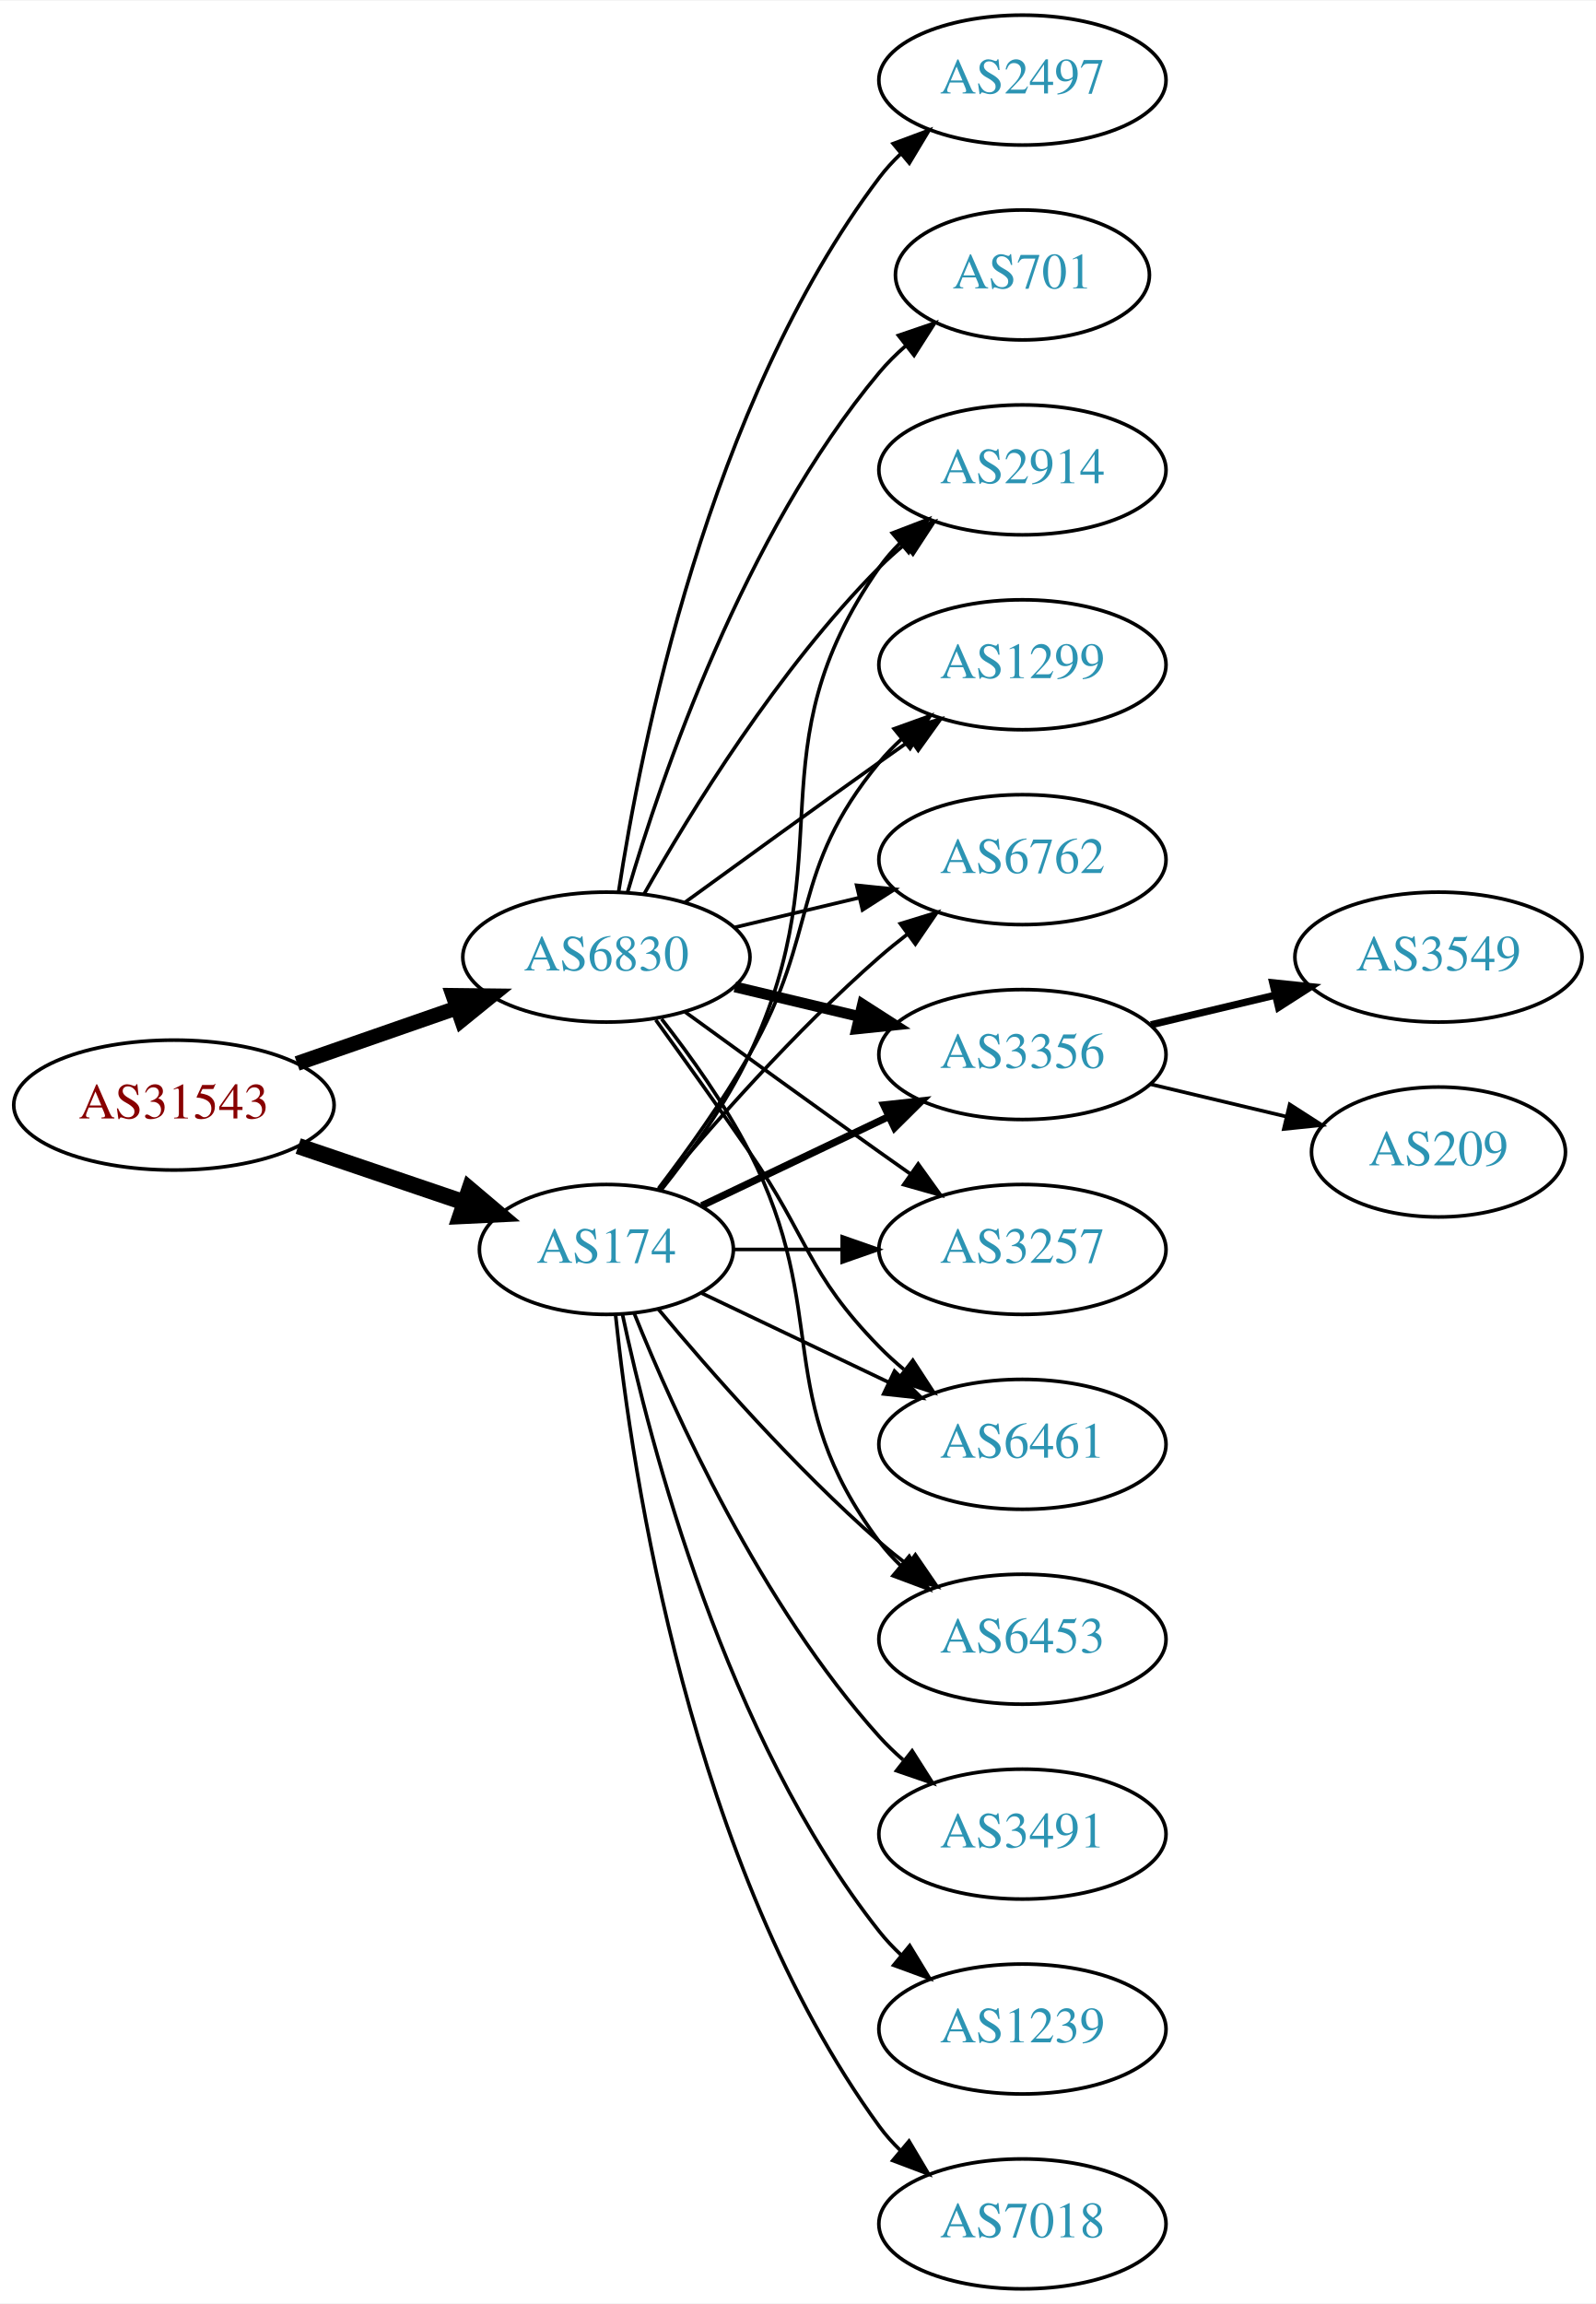
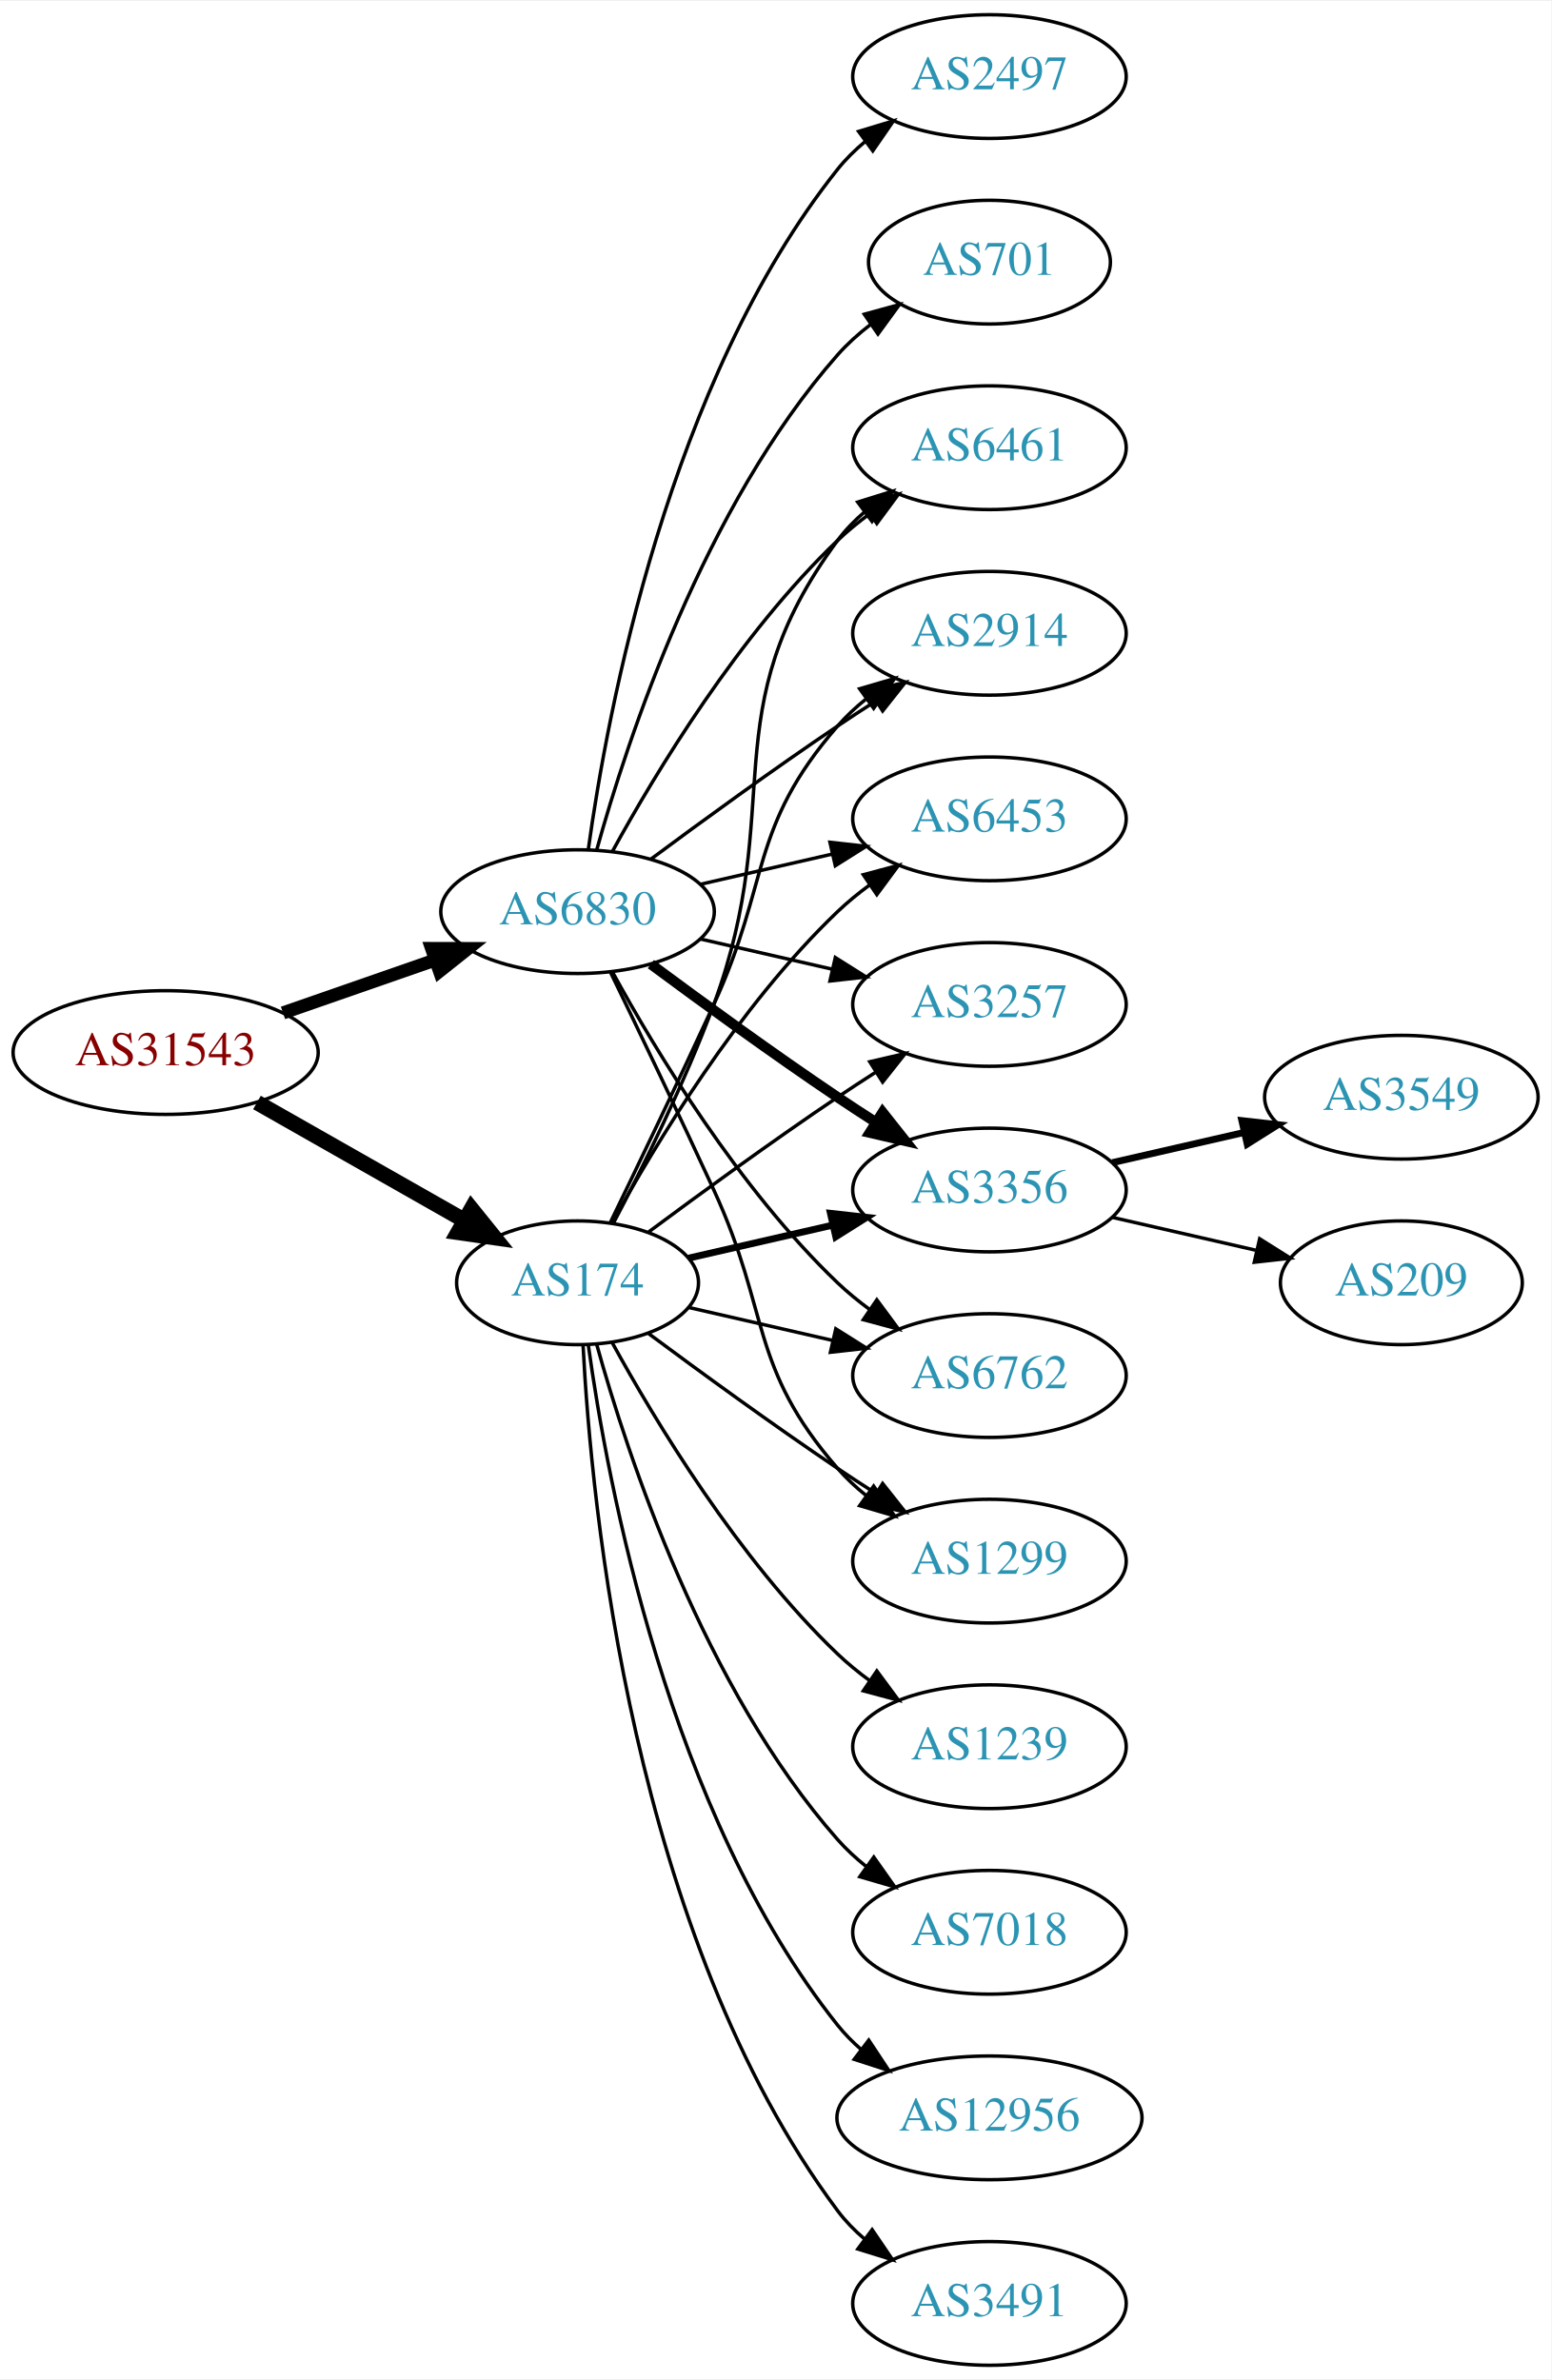
- <svg xmlns="http://www.w3.org/2000/svg" xmlns:xlink="http://www.w3.org/1999/xlink" width="442pt" height="638pt" viewBox="0.00 0.00 442.27 638.00">
-   <g id="graph0" class="graph" transform="scale(1 1) rotate(0) translate(4 634)">
-     <polygon fill="white" stroke="none" points="-4,4 -4,-634 438.271,-634 438.271,4 -4,4" />
+ <svg xmlns="http://www.w3.org/2000/svg" xmlns:xlink="http://www.w3.org/1999/xlink" width="451pt" height="692pt" viewBox="0.00 0.00 451.37 692.00">
+   <g id="graph0" class="graph" transform="scale(1 1) rotate(0) translate(4 688)">
+     <polygon fill="white" stroke="none" points="-4,4 -4,-688 447.37,-688 447.37,4 -4,4" />
    <g id="node1" class="node">
      <g id="a_node1">
        <a xlink:href="/asn/31543" xlink:title="AS31543 ~ myNET gmbh [AT]">
-           <ellipse fill="#ffffff" stroke="black" cx="44.196" cy="-328" rx="44.393" ry="18" />
-           <text text-anchor="middle" x="44.196" y="-324.3" font-family="Times,serif" font-size="14.00" fill="#880000">AS31543</text>
+           <ellipse fill="#ffffff" stroke="black" cx="44.196" cy="-382" rx="44.393" ry="18" />
+           <text text-anchor="middle" x="44.196" y="-378.3" font-family="Times,serif" font-size="14.00" fill="#880000">AS31543</text>
        </a>
      </g>
    </g>
    <g id="node2" class="node">
      <g id="a_node2">
        <a xlink:href="/asn/174" xlink:title="AS174 ~ Cogent Communications [US]">
-           <ellipse fill="#ffffff" stroke="black" cx="164.039" cy="-288" rx="35.194" ry="18" />
-           <text text-anchor="middle" x="164.039" y="-284.3" font-family="Times,serif" font-size="14.00" fill="#2c94b3">AS174</text>
+           <ellipse fill="#ffffff" stroke="black" cx="164.039" cy="-315" rx="35.194" ry="18" />
+           <text text-anchor="middle" x="164.039" y="-311.3" font-family="Times,serif" font-size="14.00" fill="#2c94b3">AS174</text>
        </a>
      </g>
    </g>
    <g id="edge1" class="edge">
-       <path fill="none" stroke="black" stroke-width="4.5" d="M78.65,-316.645C92.914,-311.803 109.644,-306.124 124.429,-301.105" />
-       <polygon fill="black" stroke="black" stroke-width="4.5" points="126.097,-304.698 134.301,-297.755 123.566,-297.24 126.097,-304.698" />
+       <path fill="none" stroke="black" stroke-width="4.5" d="M70.766,-367.462C88.451,-357.407 112.112,-343.955 131.046,-333.189" />
+       <polygon fill="black" stroke="black" stroke-width="4.5" points="133.168,-336.513 139.915,-328.147 129.276,-329.667 133.168,-336.513" />
    </g>
    <g id="node3" class="node">
      <g id="a_node3">
        <a xlink:href="/asn/6830" xlink:title="AS6830 ~ LGI-UPC [AT]">
-           <ellipse fill="#ffffff" stroke="black" cx="164.039" cy="-369" rx="39.794" ry="18" />
-           <text text-anchor="middle" x="164.039" y="-365.3" font-family="Times,serif" font-size="14.00" fill="#2c94b3">AS6830</text>
+           <ellipse fill="#ffffff" stroke="black" cx="164.039" cy="-423" rx="39.794" ry="18" />
+           <text text-anchor="middle" x="164.039" y="-419.3" font-family="Times,serif" font-size="14.00" fill="#2c94b3">AS6830</text>
        </a>
      </g>
    </g>
    <g id="edge2" class="edge">
-       <path fill="none" stroke="black" stroke-width="4.125" d="M78.335,-339.53C92.053,-344.302 108.092,-349.883 122.502,-354.896" />
-       <polygon fill="black" stroke="black" stroke-width="4.125" points="121.538,-358.382 132.168,-358.26 123.91,-351.565 121.538,-358.382" />
+       <path fill="none" stroke="black" stroke-width="3.808" d="M78.335,-393.53C92.053,-398.302 108.092,-403.883 122.502,-408.896" />
+       <polygon fill="black" stroke="black" stroke-width="3.808" points="121.573,-412.279 132.168,-412.26 123.874,-405.668 121.573,-412.279" />
    </g>
    <g id="node4" class="node">
      <g id="a_node4">
-         <a xlink:href="/asn/2914" xlink:title="AS2914 ~ NTT America, Inc. [US]">
-           <ellipse fill="#ffffff" stroke="black" cx="279.332" cy="-504" rx="39.794" ry="18" />
-           <text text-anchor="middle" x="279.332" y="-500.3" font-family="Times,serif" font-size="14.00" fill="#2c94b3">AS2914</text>
+         <a xlink:href="/asn/3257" xlink:title="AS3257 ~ GTT [DE]">
+           <ellipse fill="#ffffff" stroke="black" cx="283.881" cy="-396" rx="39.794" ry="18" />
+           <text text-anchor="middle" x="283.881" y="-392.3" font-family="Times,serif" font-size="14.00" fill="#2c94b3">AS3257</text>
        </a>
      </g>
    </g>
    <g id="edge3" class="edge">
-       <path fill="none" stroke="black" d="M179.261,-304.517C187.424,-314.733 197.29,-328.446 203.685,-342 230.184,-398.159 204.072,-426.131 239.685,-477 241.357,-479.389 243.313,-481.635 245.44,-483.733" />
-       <polygon fill="black" stroke="black" points="243.28,-486.49 253.172,-490.284 247.804,-481.149 243.28,-486.49" />
+       <path fill="none" stroke="black" d="M184.74,-329.81C199.642,-340.875 220.71,-356.228 239.685,-369 243.234,-371.389 246.984,-373.839 250.733,-376.242" />
+       <polygon fill="black" stroke="black" points="249.059,-379.325 259.381,-381.712 252.801,-373.409 249.059,-379.325" />
    </g>
    <g id="node5" class="node">
      <g id="a_node5">
-         <a xlink:href="/asn/3491" xlink:title="AS3491 ~ PCCW Global, Inc. [US]">
-           <ellipse fill="#ffffff" stroke="black" cx="279.332" cy="-126" rx="39.794" ry="18" />
-           <text text-anchor="middle" x="279.332" y="-122.3" font-family="Times,serif" font-size="14.00" fill="#2c94b3">AS3491</text>
+         <a xlink:href="/asn/3356" xlink:title="AS3356 ~ Level 3 Parent, LLC [US]">
+           <ellipse fill="#ffffff" stroke="black" cx="283.881" cy="-342" rx="39.794" ry="18" />
+           <text text-anchor="middle" x="283.881" y="-338.3" font-family="Times,serif" font-size="14.00" fill="#2c94b3">AS3356</text>
        </a>
      </g>
    </g>
    <g id="edge4" class="edge">
-       <path fill="none" stroke="black" d="M171.786,-270.213C182.837,-242.757 206.891,-189.422 239.685,-153 241.688,-150.776 243.906,-148.637 246.239,-146.603" />
-       <polygon fill="black" stroke="black" points="248.769,-149.065 254.458,-140.127 244.437,-143.567 248.769,-149.065" />
+       <path fill="none" stroke="black" stroke-width="2" d="M196.309,-322.165C209.148,-325.106 224.253,-328.567 238.22,-331.767" />
+       <polygon fill="black" stroke="black" stroke-width="2" points="237.612,-335.219 248.141,-334.04 239.175,-328.395 237.612,-335.219" />
    </g>
    <g id="node6" class="node">
      <g id="a_node6">
-         <a xlink:href="/asn/1299" xlink:title="AS1299 ~ Telia Carrier [EU]">
-           <ellipse fill="#ffffff" stroke="black" cx="279.332" cy="-450" rx="39.794" ry="18" />
-           <text text-anchor="middle" x="279.332" y="-446.3" font-family="Times,serif" font-size="14.00" fill="#2c94b3">AS1299</text>
+         <a xlink:href="/asn/3491" xlink:title="AS3491 ~ PCCW Global, Inc. [US]">
+           <ellipse fill="#ffffff" stroke="black" cx="283.881" cy="-18" rx="39.794" ry="18" />
+           <text text-anchor="middle" x="283.881" y="-14.3" font-family="Times,serif" font-size="14.00" fill="#2c94b3">AS3491</text>
        </a>
      </g>
    </g>
    <g id="edge5" class="edge">
-       <path fill="none" stroke="black" d="M178.5,-304.913C186.393,-315.27 196.242,-328.992 203.685,-342 223.25,-376.194 214.621,-392.606 239.685,-423 241.54,-425.25 243.627,-427.396 245.846,-429.424" />
-       <polygon fill="black" stroke="black" points="243.782,-432.256 253.751,-435.844 248.195,-426.823 243.782,-432.256" />
+       <path fill="none" stroke="black" d="M165.63,-296.977C168.007,-250.588 179.925,-125.107 239.685,-45 241.933,-41.987 244.624,-39.231 247.551,-36.728" />
+       <polygon fill="black" stroke="black" points="249.746,-39.459 255.702,-30.697 245.582,-33.831 249.746,-39.459" />
    </g>
    <g id="node7" class="node">
      <g id="a_node7">
        <a xlink:href="/asn/6762" xlink:title="AS6762 ~ TELECOM ITALIA SPARKLE S.p.A. [IT]">
-           <ellipse fill="#ffffff" stroke="black" cx="279.332" cy="-396" rx="39.794" ry="18" />
-           <text text-anchor="middle" x="279.332" y="-392.3" font-family="Times,serif" font-size="14.00" fill="#2c94b3">AS6762</text>
+           <ellipse fill="#ffffff" stroke="black" cx="283.881" cy="-288" rx="39.794" ry="18" />
+           <text text-anchor="middle" x="283.881" y="-284.3" font-family="Times,serif" font-size="14.00" fill="#2c94b3">AS6762</text>
        </a>
      </g>
    </g>
    <g id="edge6" class="edge">
-       <path fill="none" stroke="black" d="M178.404,-304.499C192.659,-321.596 216.354,-348.619 239.685,-369 242.151,-371.154 244.789,-373.294 247.487,-375.372" />
-       <polygon fill="black" stroke="black" points="245.512,-378.264 255.641,-381.37 249.66,-372.625 245.512,-378.264" />
+       <path fill="none" stroke="black" d="M196.309,-307.835C209.148,-304.894 224.253,-301.433 238.22,-298.233" />
+       <polygon fill="black" stroke="black" points="239.175,-301.605 248.141,-295.96 237.612,-294.781 239.175,-301.605" />
    </g>
    <g id="node8" class="node">
      <g id="a_node8">
-         <a xlink:href="/asn/3356" xlink:title="AS3356 ~ Level 3 Parent, LLC [US]">
-           <ellipse fill="#ffffff" stroke="black" cx="279.332" cy="-342" rx="39.794" ry="18" />
-           <text text-anchor="middle" x="279.332" y="-338.3" font-family="Times,serif" font-size="14.00" fill="#2c94b3">AS3356</text>
+         <a xlink:href="/asn/1239" xlink:title="AS1239 ~ Sprint [US]">
+           <ellipse fill="#ffffff" stroke="black" cx="283.881" cy="-180" rx="39.794" ry="18" />
+           <text text-anchor="middle" x="283.881" y="-176.3" font-family="Times,serif" font-size="14.00" fill="#2c94b3">AS1239</text>
        </a>
      </g>
    </g>
    <g id="edge7" class="edge">
-       <path fill="none" stroke="black" stroke-width="2" d="M190.464,-300.119C205.766,-307.413 225.49,-316.814 242.372,-324.86" />
-       <polygon fill="black" stroke="black" stroke-width="2" points="240.879,-328.026 251.412,-329.169 243.891,-321.707 240.879,-328.026" />
+       <path fill="none" stroke="black" d="M174.065,-297.679C186.548,-274.9 210.837,-234.547 239.685,-207 242.553,-204.261 245.742,-201.653 249.051,-199.215" />
+       <polygon fill="black" stroke="black" points="251.114,-202.044 257.411,-193.523 247.175,-196.258 251.114,-202.044" />
    </g>
    <g id="node9" class="node">
      <g id="a_node9">
-         <a xlink:href="/asn/1239" xlink:title="AS1239 ~ Sprint [US]">
-           <ellipse fill="#ffffff" stroke="black" cx="279.332" cy="-72" rx="39.794" ry="18" />
-           <text text-anchor="middle" x="279.332" y="-68.3" font-family="Times,serif" font-size="14.00" fill="#2c94b3">AS1239</text>
+         <a xlink:href="/asn/7018" xlink:title="AS7018 ~ AT&amp;T Services, Inc. [US]">
+           <ellipse fill="#ffffff" stroke="black" cx="283.881" cy="-126" rx="39.794" ry="18" />
+           <text text-anchor="middle" x="283.881" y="-122.3" font-family="Times,serif" font-size="14.00" fill="#2c94b3">AS7018</text>
        </a>
      </g>
    </g>
    <g id="edge8" class="edge">
-       <path fill="none" stroke="black" d="M168.47,-270.116C176.052,-234.387 197.042,-152.983 239.685,-99 241.493,-96.712 243.545,-94.538 245.74,-92.49" />
-       <polygon fill="black" stroke="black" points="248.094,-95.086 253.6,-86.034 243.651,-89.677 248.094,-95.086" />
+       <path fill="none" stroke="black" d="M169.612,-297.054C178.517,-265.005 200.801,-197.158 239.685,-153 242.169,-150.179 245.019,-147.551 248.044,-145.129" />
+       <polygon fill="black" stroke="black" points="250.23,-147.869 256.334,-139.209 246.162,-142.172 250.23,-147.869" />
    </g>
    <g id="node10" class="node">
      <g id="a_node10">
-         <a xlink:href="/asn/3257" xlink:title="AS3257 ~ GTT [DE]">
-           <ellipse fill="#ffffff" stroke="black" cx="279.332" cy="-288" rx="39.794" ry="18" />
-           <text text-anchor="middle" x="279.332" y="-284.3" font-family="Times,serif" font-size="14.00" fill="#2c94b3">AS3257</text>
+         <a xlink:href="/asn/1299" xlink:title="AS1299 ~ Telia Carrier [EU]">
+           <ellipse fill="#ffffff" stroke="black" cx="283.881" cy="-234" rx="39.794" ry="18" />
+           <text text-anchor="middle" x="283.881" y="-230.3" font-family="Times,serif" font-size="14.00" fill="#2c94b3">AS1299</text>
        </a>
      </g>
    </g>
    <g id="edge9" class="edge">
-       <path fill="none" stroke="black" d="M199.338,-288C208.715,-288 219.065,-288 229.1,-288" />
-       <polygon fill="black" stroke="black" points="229.388,-291.5 239.388,-288 229.388,-284.5 229.388,-291.5" />
+       <path fill="none" stroke="black" d="M184.74,-300.19C199.642,-289.125 220.71,-273.772 239.685,-261 243.234,-258.611 246.984,-256.161 250.733,-253.758" />
+       <polygon fill="black" stroke="black" points="252.801,-256.591 259.381,-248.288 249.059,-250.675 252.801,-256.591" />
    </g>
    <g id="node11" class="node">
      <g id="a_node11">
-         <a xlink:href="/asn/7018" xlink:title="AS7018 ~ AT&amp;T Services, Inc. [US]">
-           <ellipse fill="#ffffff" stroke="black" cx="279.332" cy="-18" rx="39.794" ry="18" />
-           <text text-anchor="middle" x="279.332" y="-14.3" font-family="Times,serif" font-size="14.00" fill="#2c94b3">AS7018</text>
+         <a xlink:href="/asn/12956" xlink:title="AS12956 ~ TELXIUS [ES]">
+           <ellipse fill="#ffffff" stroke="black" cx="283.881" cy="-72" rx="44.393" ry="18" />
+           <text text-anchor="middle" x="283.881" y="-68.3" font-family="Times,serif" font-size="14.00" fill="#2c94b3">AS12956</text>
        </a>
      </g>
    </g>
    <g id="edge10" class="edge">
-       <path fill="none" stroke="black" d="M166.595,-269.744C171.066,-226.697 187.199,-117.06 239.685,-45 241.402,-42.643 243.389,-40.419 245.538,-38.337" />
-       <polygon fill="black" stroke="black" points="247.9,-40.925 253.313,-31.817 243.402,-35.561 247.9,-40.925" />
+       <path fill="none" stroke="black" d="M167.178,-296.83C172.678,-257.026 190.504,-160.767 239.685,-99 241.723,-96.44 244.075,-94.056 246.606,-91.851" />
+       <polygon fill="black" stroke="black" points="248.762,-94.609 254.608,-85.773 244.527,-89.035 248.762,-94.609" />
    </g>
    <g id="node12" class="node">
      <g id="a_node12">
        <a xlink:href="/asn/6461" xlink:title="AS6461 ~ Zayo Bandwidth [US]">
-           <ellipse fill="#ffffff" stroke="black" cx="279.332" cy="-234" rx="39.794" ry="18" />
-           <text text-anchor="middle" x="279.332" y="-230.3" font-family="Times,serif" font-size="14.00" fill="#2c94b3">AS6461</text>
+           <ellipse fill="#ffffff" stroke="black" cx="283.881" cy="-558" rx="39.794" ry="18" />
+           <text text-anchor="middle" x="283.881" y="-554.3" font-family="Times,serif" font-size="14.00" fill="#2c94b3">AS6461</text>
        </a>
      </g>
    </g>
    <g id="edge11" class="edge">
-       <path fill="none" stroke="black" d="M190.464,-275.881C205.766,-268.587 225.49,-259.186 242.372,-251.14" />
-       <polygon fill="black" stroke="black" points="243.891,-254.293 251.412,-246.831 240.879,-247.974 243.891,-254.293" />
+       <path fill="none" stroke="black" d="M174.441,-332.293C182.932,-348.424 195.338,-373.337 203.685,-396 225.146,-454.27 202.782,-481.059 239.685,-531 241.919,-534.023 244.601,-536.786 247.522,-539.293" />
+       <polygon fill="black" stroke="black" points="245.548,-542.186 255.666,-545.331 249.717,-536.563 245.548,-542.186" />
    </g>
    <g id="node13" class="node">
      <g id="a_node13">
+         <a xlink:href="/asn/2914" xlink:title="AS2914 ~ NTT America, Inc. [US]">
+           <ellipse fill="#ffffff" stroke="black" cx="283.881" cy="-504" rx="39.794" ry="18" />
+           <text text-anchor="middle" x="283.881" y="-500.3" font-family="Times,serif" font-size="14.00" fill="#2c94b3">AS2914</text>
+         </a>
+       </g>
+     </g>
+     <g id="edge12" class="edge">
+       <path fill="none" stroke="black" d="M173.62,-332.633C181.544,-348.998 193.58,-374.065 203.685,-396 220.169,-431.781 213.851,-447.258 239.685,-477 242.15,-479.838 244.987,-482.477 248.004,-484.906" />
+       <polygon fill="black" stroke="black" points="246.115,-487.858 256.282,-490.836 250.191,-482.167 246.115,-487.858" />
+     </g>
+     <g id="node14" class="node">
+       <g id="a_node14">
        <a xlink:href="/asn/6453" xlink:title="AS6453 ~ TATA COMMUNICATIONS (AMERICA) INC [US]">
-           <ellipse fill="#ffffff" stroke="black" cx="279.332" cy="-180" rx="39.794" ry="18" />
-           <text text-anchor="middle" x="279.332" y="-176.3" font-family="Times,serif" font-size="14.00" fill="#2c94b3">AS6453</text>
-         </a>
-       </g>
-     </g>
-     <g id="edge12" class="edge">
-       <path fill="none" stroke="black" d="M178.404,-271.501C192.659,-254.404 216.354,-227.381 239.685,-207 242.151,-204.846 244.789,-202.706 247.487,-200.628" />
-       <polygon fill="black" stroke="black" points="249.66,-203.375 255.641,-194.63 245.512,-197.736 249.66,-203.375" />
+           <ellipse fill="#ffffff" stroke="black" cx="283.881" cy="-450" rx="39.794" ry="18" />
+           <text text-anchor="middle" x="283.881" y="-446.3" font-family="Times,serif" font-size="14.00" fill="#2c94b3">AS6453</text>
+         </a>
+       </g>
+     </g>
+     <g id="edge13" class="edge">
+       <path fill="none" stroke="black" d="M174.065,-332.321C186.548,-355.1 210.837,-395.453 239.685,-423 242.553,-425.739 245.742,-428.347 249.051,-430.785" />
+       <polygon fill="black" stroke="black" points="247.175,-433.742 257.411,-436.477 251.114,-427.956 247.175,-433.742" />
    </g>
    <g id="edge19" class="edge">
-       <path fill="none" stroke="black" d="M174.498,-386.49C187.28,-409.096 211.712,-448.886 239.685,-477 241.796,-479.121 244.092,-481.188 246.477,-483.171" />
-       <polygon fill="black" stroke="black" points="244.73,-486.242 254.793,-489.556 248.993,-480.69 244.73,-486.242" />
+       <path fill="none" stroke="black" d="M199.758,-415.045C211.758,-412.296 225.379,-409.175 238.071,-406.267" />
+       <polygon fill="black" stroke="black" points="239.037,-409.636 248.003,-403.991 237.474,-402.813 239.037,-409.636" />
+     </g>
+     <g id="edge18" class="edge">
+       <path fill="none" stroke="black" stroke-width="3" d="M185.369,-407.723C200.231,-396.696 220.976,-381.593 239.685,-369 243.234,-366.611 246.984,-364.161 250.733,-361.758" />
+       <polygon fill="black" stroke="black" stroke-width="3" points="252.801,-364.591 259.381,-356.288 249.059,-358.675 252.801,-364.591" />
    </g>
    <g id="edge23" class="edge">
-       <path fill="none" stroke="black" d="M185.887,-384.222C200.821,-395.091 221.435,-410.025 239.685,-423 242.506,-425.005 245.449,-427.085 248.397,-429.159" />
-       <polygon fill="black" stroke="black" points="246.424,-432.05 256.621,-434.926 250.443,-426.319 246.424,-432.05" />
+       <path fill="none" stroke="black" d="M174.28,-405.287C186.825,-382.439 211.002,-342.389 239.685,-315 242.553,-312.261 245.742,-309.653 249.051,-307.215" />
+       <polygon fill="black" stroke="black" points="251.114,-310.044 257.411,-301.523 247.175,-304.258 251.114,-310.044" />
+     </g>
+     <g id="edge20" class="edge">
+       <path fill="none" stroke="black" d="M173.62,-405.367C181.544,-389.002 193.58,-363.935 203.685,-342 220.169,-306.219 213.851,-290.742 239.685,-261 242.15,-258.162 244.987,-255.523 248.004,-253.094" />
+       <polygon fill="black" stroke="black" points="250.191,-255.833 256.282,-247.164 246.115,-250.142 250.191,-255.833" />
+     </g>
+     <g id="edge24" class="edge">
+       <path fill="none" stroke="black" d="M174.28,-440.713C186.825,-463.561 211.002,-503.611 239.685,-531 242.553,-533.739 245.742,-536.347 249.051,-538.785" />
+       <polygon fill="black" stroke="black" points="247.175,-541.742 257.411,-544.477 251.114,-535.956 247.175,-541.742" />
+     </g>
+     <g id="edge22" class="edge">
+       <path fill="none" stroke="black" d="M185.369,-438.277C200.231,-449.304 220.976,-464.407 239.685,-477 243.234,-479.389 246.984,-481.839 250.733,-484.242" />
+       <polygon fill="black" stroke="black" points="249.059,-487.325 259.381,-489.712 252.801,-481.409 249.059,-487.325" />
    </g>
    <g id="edge21" class="edge">
-       <path fill="none" stroke="black" d="M199.646,-377.248C210.517,-379.838 222.671,-382.735 234.114,-385.462" />
-       <polygon fill="black" stroke="black" points="233.397,-388.889 243.936,-387.803 235.02,-382.08 233.397,-388.889" />
-     </g>
-     <g id="edge16" class="edge">
-       <path fill="none" stroke="black" stroke-width="3" d="M199.646,-360.752C210.517,-358.162 222.671,-355.265 234.114,-352.538" />
-       <polygon fill="black" stroke="black" stroke-width="3" points="235.02,-355.92 243.936,-350.197 233.397,-349.111 235.02,-355.92" />
-     </g>
-     <g id="edge17" class="edge">
-       <path fill="none" stroke="black" d="M185.887,-353.778C200.821,-342.909 221.435,-327.975 239.685,-315 242.506,-312.995 245.449,-310.915 248.397,-308.841" />
-       <polygon fill="black" stroke="black" points="250.443,-311.681 256.621,-303.074 246.424,-305.95 250.443,-311.681" />
-     </g>
-     <g id="edge20" class="edge">
-       <path fill="none" stroke="black" d="M177.718,-351.594C185.333,-341.063 195.166,-327.33 203.685,-315 220.081,-291.269 219.513,-281.617 239.685,-261 241.778,-258.861 244.061,-256.782 246.438,-254.79" />
-       <polygon fill="black" stroke="black" points="248.956,-257.268 254.738,-248.389 244.681,-251.725 248.956,-257.268" />
-     </g>
-     <g id="edge15" class="edge">
-       <path fill="none" stroke="black" d="M179.335,-351.86C187.321,-341.647 196.983,-328.147 203.685,-315 226.665,-269.923 209.414,-247.542 239.685,-207 241.43,-204.664 243.437,-202.455 245.6,-200.383" />
-       <polygon fill="black" stroke="black" points="247.96,-202.973 253.401,-193.882 243.478,-197.595 247.96,-202.973" />
-     </g>
-     <g id="node16" class="node">
-       <g id="a_node16">
-         <a xlink:href="/asn/2497" xlink:title="AS2497 ~ Internet Initiative Japan Inc. [JP]">
-           <ellipse fill="#ffffff" stroke="black" cx="279.332" cy="-612" rx="39.794" ry="18" />
-           <text text-anchor="middle" x="279.332" y="-608.3" font-family="Times,serif" font-size="14.00" fill="#2c94b3">AS2497</text>
-         </a>
-       </g>
-     </g>
-     <g id="edge18" class="edge">
-       <path fill="none" stroke="black" d="M167.415,-386.986C173.389,-426.422 192.1,-521.995 239.685,-585 241.442,-587.327 243.459,-589.529 245.629,-591.596" />
-       <polygon fill="black" stroke="black" points="243.513,-594.389 253.441,-598.088 247.987,-589.005 243.513,-594.389" />
+       <path fill="none" stroke="black" d="M199.758,-430.955C211.758,-433.704 225.379,-436.825 238.071,-439.733" />
+       <polygon fill="black" stroke="black" points="237.474,-443.187 248.003,-442.009 239.037,-436.364 237.474,-443.187" />
    </g>
    <g id="node17" class="node">
      <g id="a_node17">
        <a xlink:href="/asn/701" xlink:title="AS701 ~ UUNET [US]">
-           <ellipse fill="#ffffff" stroke="black" cx="279.332" cy="-558" rx="35.194" ry="18" />
-           <text text-anchor="middle" x="279.332" y="-554.3" font-family="Times,serif" font-size="14.00" fill="#2c94b3">AS701</text>
-         </a>
-       </g>
-     </g>
-     <g id="edge22" class="edge">
-       <path fill="none" stroke="black" d="M169.913,-387.002C179.227,-418.844 202.043,-485.981 239.685,-531 241.838,-533.574 244.292,-536.017 246.896,-538.303" />
-       <polygon fill="black" stroke="black" points="244.98,-541.249 255.007,-544.672 249.303,-535.743 244.98,-541.249" />
-     </g>
-     <g id="node14" class="node">
-       <g id="a_node14">
-         <a xlink:href="/asn/3549" xlink:title="AS3549 ~ Level 3 Parent, LLC [US]">
-           <ellipse fill="#ffffff" stroke="black" cx="394.625" cy="-369" rx="39.794" ry="18" />
-           <text text-anchor="middle" x="394.625" y="-365.3" font-family="Times,serif" font-size="14.00" fill="#2c94b3">AS3549</text>
-         </a>
-       </g>
-     </g>
-     <g id="edge13" class="edge">
-       <path fill="none" stroke="black" stroke-width="2" d="M314.939,-350.248C325.81,-352.838 337.964,-355.735 349.407,-358.462" />
-       <polygon fill="black" stroke="black" stroke-width="2" points="348.69,-361.889 359.229,-360.803 350.313,-355.08 348.69,-361.889" />
+           <ellipse fill="#ffffff" stroke="black" cx="283.881" cy="-612" rx="35.194" ry="18" />
+           <text text-anchor="middle" x="283.881" y="-608.3" font-family="Times,serif" font-size="14.00" fill="#2c94b3">AS701</text>
+         </a>
+       </g>
+     </g>
+     <g id="edge16" class="edge">
+       <path fill="none" stroke="black" d="M169.612,-440.946C178.517,-472.995 200.801,-540.842 239.685,-585 242.512,-588.211 245.814,-591.172 249.309,-593.864" />
+       <polygon fill="black" stroke="black" points="247.466,-596.845 257.684,-599.645 251.443,-591.084 247.466,-596.845" />
+     </g>
+     <g id="node18" class="node">
+       <g id="a_node18">
+         <a xlink:href="/asn/2497" xlink:title="AS2497 ~ Internet Initiative Japan Inc. [JP]">
+           <ellipse fill="#ffffff" stroke="black" cx="283.881" cy="-666" rx="39.794" ry="18" />
+           <text text-anchor="middle" x="283.881" y="-662.3" font-family="Times,serif" font-size="14.00" fill="#2c94b3">AS2497</text>
+         </a>
+       </g>
+     </g>
+     <g id="edge17" class="edge">
+       <path fill="none" stroke="black" d="M167.178,-441.17C172.678,-480.974 190.504,-577.233 239.685,-639 242.026,-641.94 244.781,-644.649 247.747,-647.121" />
+       <polygon fill="black" stroke="black" points="245.812,-650.042 255.953,-653.11 249.939,-644.388 245.812,-650.042" />
    </g>
    <g id="node15" class="node">
      <g id="a_node15">
+         <a xlink:href="/asn/3549" xlink:title="AS3549 ~ Level 3 Parent, LLC [US]">
+           <ellipse fill="#ffffff" stroke="black" cx="403.724" cy="-369" rx="39.794" ry="18" />
+           <text text-anchor="middle" x="403.724" y="-365.3" font-family="Times,serif" font-size="14.00" fill="#2c94b3">AS3549</text>
+         </a>
+       </g>
+     </g>
+     <g id="edge14" class="edge">
+       <path fill="none" stroke="black" stroke-width="2" d="M319.6,-349.955C331.6,-352.704 345.221,-355.825 357.914,-358.733" />
+       <polygon fill="black" stroke="black" stroke-width="2" points="357.316,-362.187 367.845,-361.009 358.88,-355.364 357.316,-362.187" />
+     </g>
+     <g id="node16" class="node">
+       <g id="a_node16">
        <a xlink:href="/asn/209" xlink:title="AS209 ~ CenturyLink Communications, LLC [US]">
-           <ellipse fill="#ffffff" stroke="black" cx="394.625" cy="-315" rx="35.194" ry="18" />
-           <text text-anchor="middle" x="394.625" y="-311.3" font-family="Times,serif" font-size="14.00" fill="#2c94b3">AS209</text>
-         </a>
-       </g>
-     </g>
-     <g id="edge14" class="edge">
-       <path fill="none" stroke="black" d="M314.939,-333.752C326.733,-330.942 340.038,-327.771 352.306,-324.847" />
-       <polygon fill="black" stroke="black" points="353.394,-328.186 362.311,-322.463 351.772,-321.376 353.394,-328.186" />
+           <ellipse fill="#ffffff" stroke="black" cx="403.724" cy="-315" rx="35.194" ry="18" />
+           <text text-anchor="middle" x="403.724" y="-311.3" font-family="Times,serif" font-size="14.00" fill="#2c94b3">AS209</text>
+         </a>
+       </g>
+     </g>
+     <g id="edge15" class="edge">
+       <path fill="none" stroke="black" d="M319.6,-334.045C332.693,-331.045 347.715,-327.604 361.356,-324.478" />
+       <polygon fill="black" stroke="black" points="362.497,-327.807 371.463,-322.162 360.934,-320.984 362.497,-327.807" />
    </g>
  </g>
</svg>
